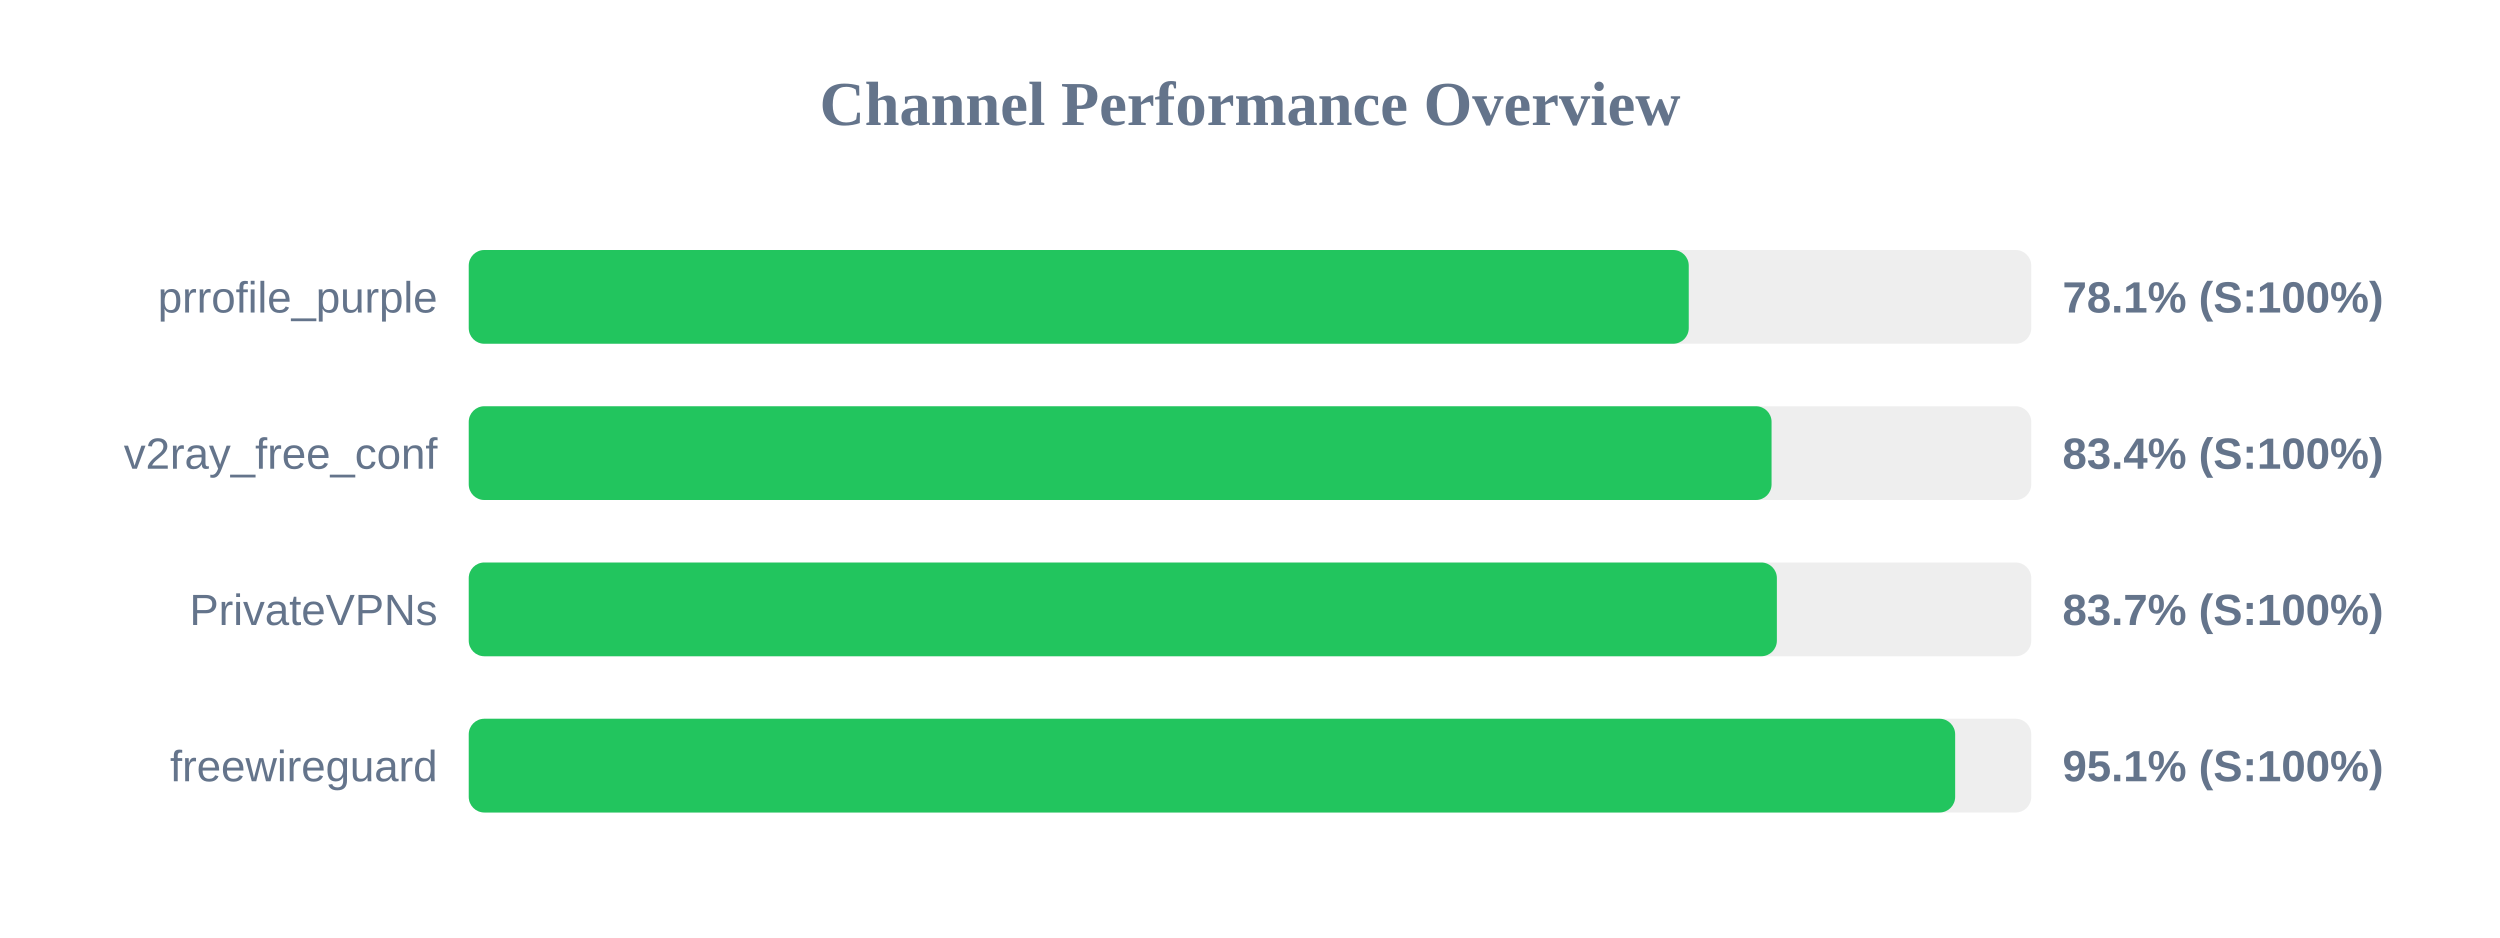
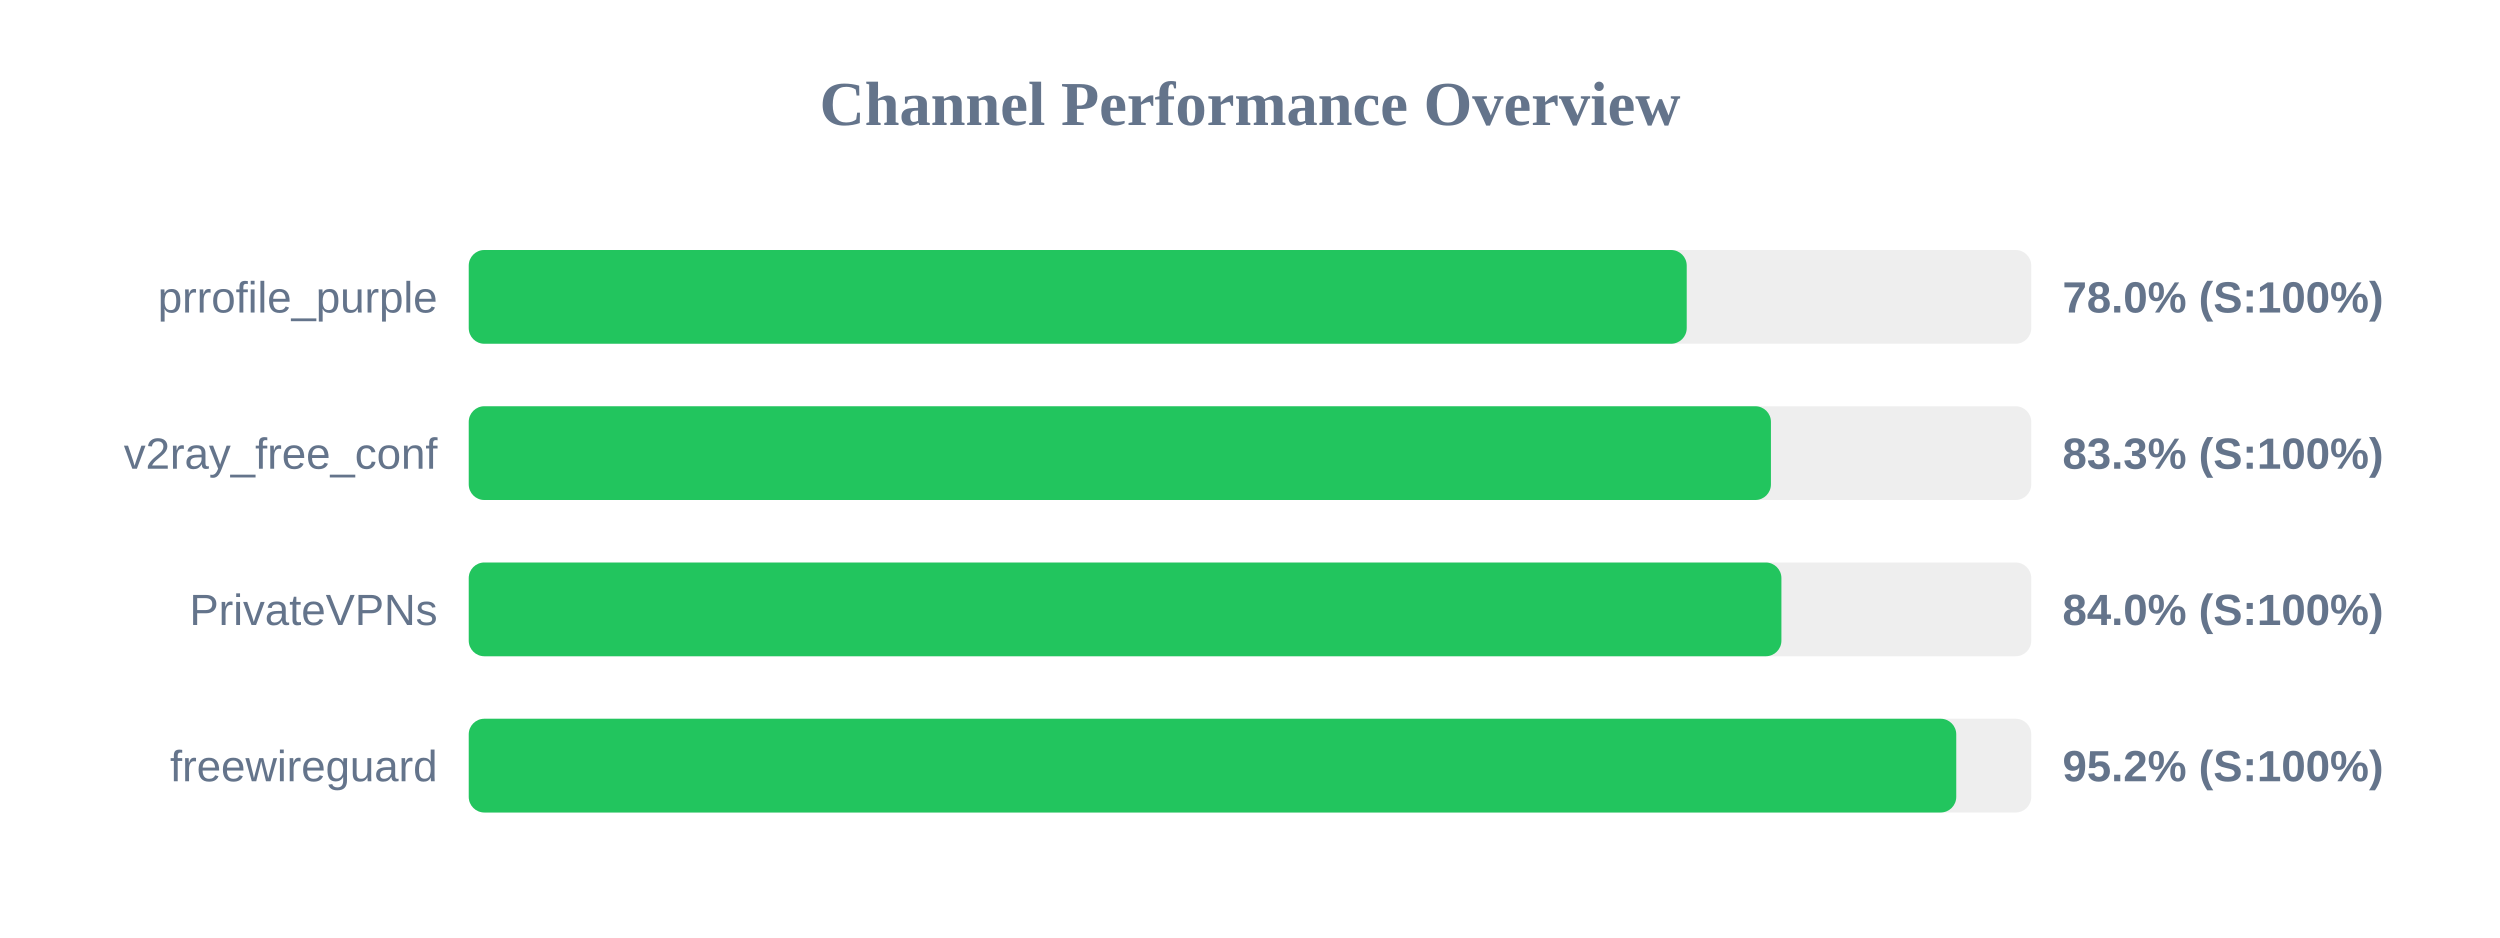
<svg xmlns="http://www.w3.org/2000/svg" width="800" height="300" version="1.1">
  <style>
        .row { font: 14px Arial; fill: #64748b; }
        .score { font: bold 14px Arial; fill: #64748b; }
    </style>
  <text x="400" y="40" text-anchor="middle" font-size="20px" font-weight="bold" fill="#64748b">Channel Performance Overview</text>
  <rect x="150" y="80" width="500" height="30" fill="#eee" rx="5" />
-   <rect x="150" y="80" width="390.4" height="30" fill="#22c55e" rx="5" />
+   <rect x="150" y="80" width="389.75" height="30" fill="#22c55e" rx="5" />
  <text x="140" y="100" text-anchor="end" class="row">prrofile_purple</text>
-   <text x="660" y="100" text-anchor="start" class="score">78.1% (S:100%)</text>
+   <text x="660" y="100" text-anchor="start" class="score">78.0% (S:100%)</text>
  <rect x="150" y="130" width="500" height="30" fill="#eee" rx="5" />
-   <rect x="150" y="130" width="416.9" height="30" fill="#22c55e" rx="5" />
+   <rect x="150" y="130" width="416.7" height="30" fill="#22c55e" rx="5" />
  <text x="140" y="150" text-anchor="end" class="row">v2ray_free_conf</text>
-   <text x="660" y="150" text-anchor="start" class="score">83.4% (S:100%)</text>
+   <text x="660" y="150" text-anchor="start" class="score">83.3% (S:100%)</text>
  <rect x="150" y="180" width="500" height="30" fill="#eee" rx="5" />
-   <rect x="150" y="180" width="418.6" height="30" fill="#22c55e" rx="5" />
+   <rect x="150" y="180" width="420.05" height="30" fill="#22c55e" rx="5" />
  <text x="140" y="200" text-anchor="end" class="row">PrivateVPNs</text>
-   <text x="660" y="200" text-anchor="start" class="score">83.7% (S:100%)</text>
+   <text x="660" y="200" text-anchor="start" class="score">84.0% (S:100%)</text>
  <rect x="150" y="230" width="500" height="30" fill="#eee" rx="5" />
-   <rect x="150" y="230" width="475.65" height="30" fill="#22c55e" rx="5" />
+   <rect x="150" y="230" width="476.0" height="30" fill="#22c55e" rx="5" />
  <text x="140" y="250" text-anchor="end" class="row">freewireguard</text>
-   <text x="660" y="250" text-anchor="start" class="score">95.1% (S:100%)</text>
+   <text x="660" y="250" text-anchor="start" class="score">95.2% (S:100%)</text>
</svg>
